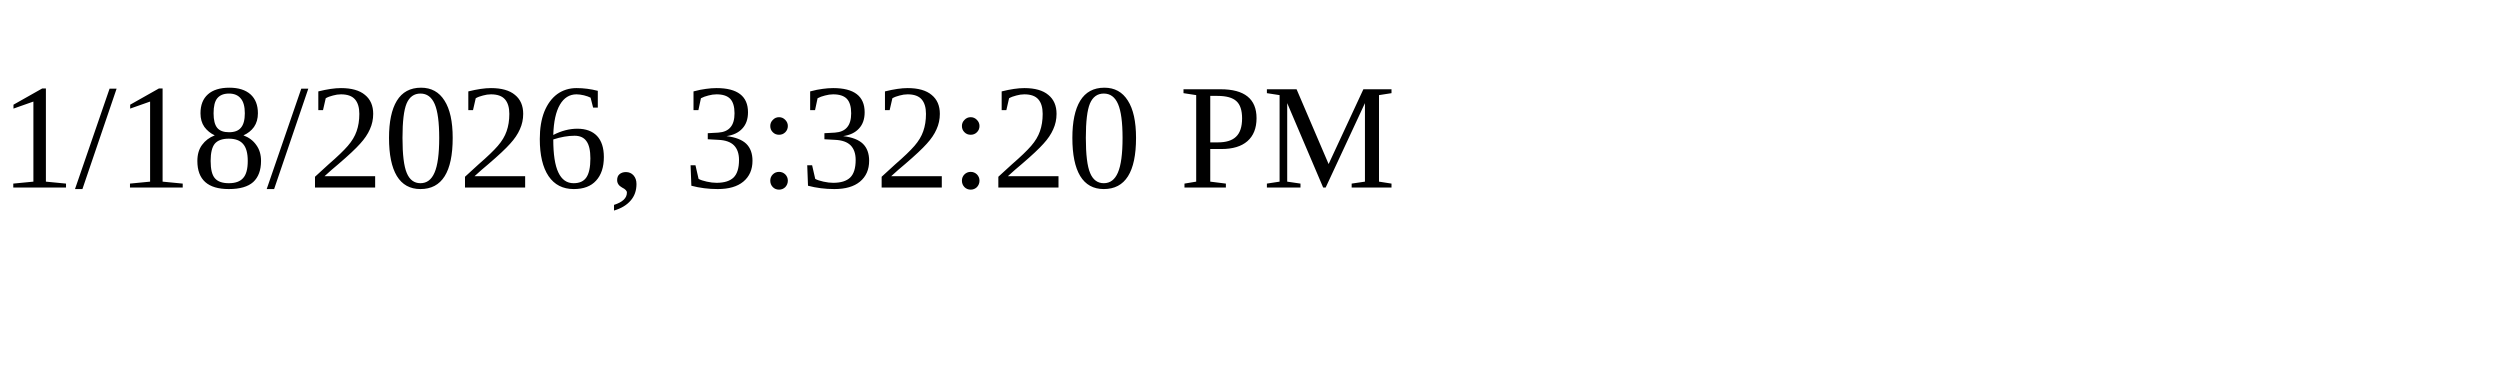
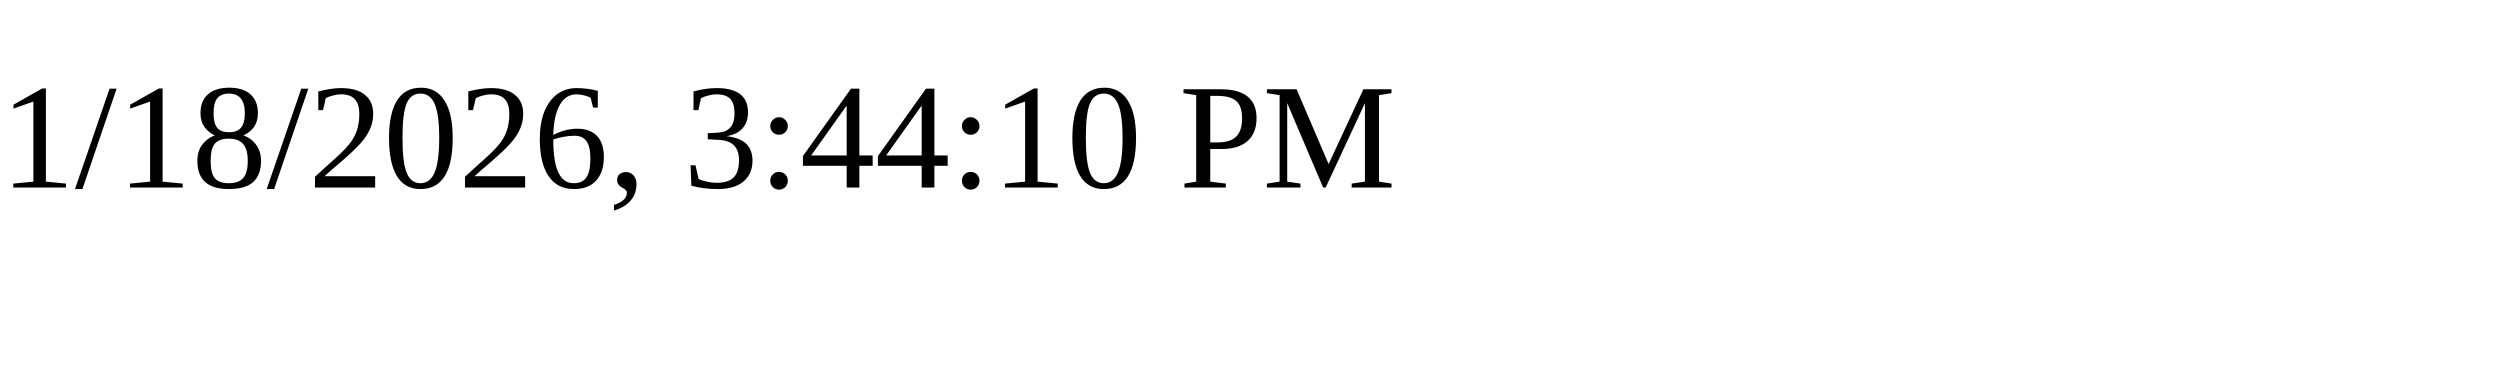
<svg xmlns="http://www.w3.org/2000/svg" height="30" width="200">
-   <text x="0" y="15">1/18/2026, 3:32:20 PM</text>
+   <text x="0" y="15">1/18/2026, 3:44:10 PM</text>
</svg>
